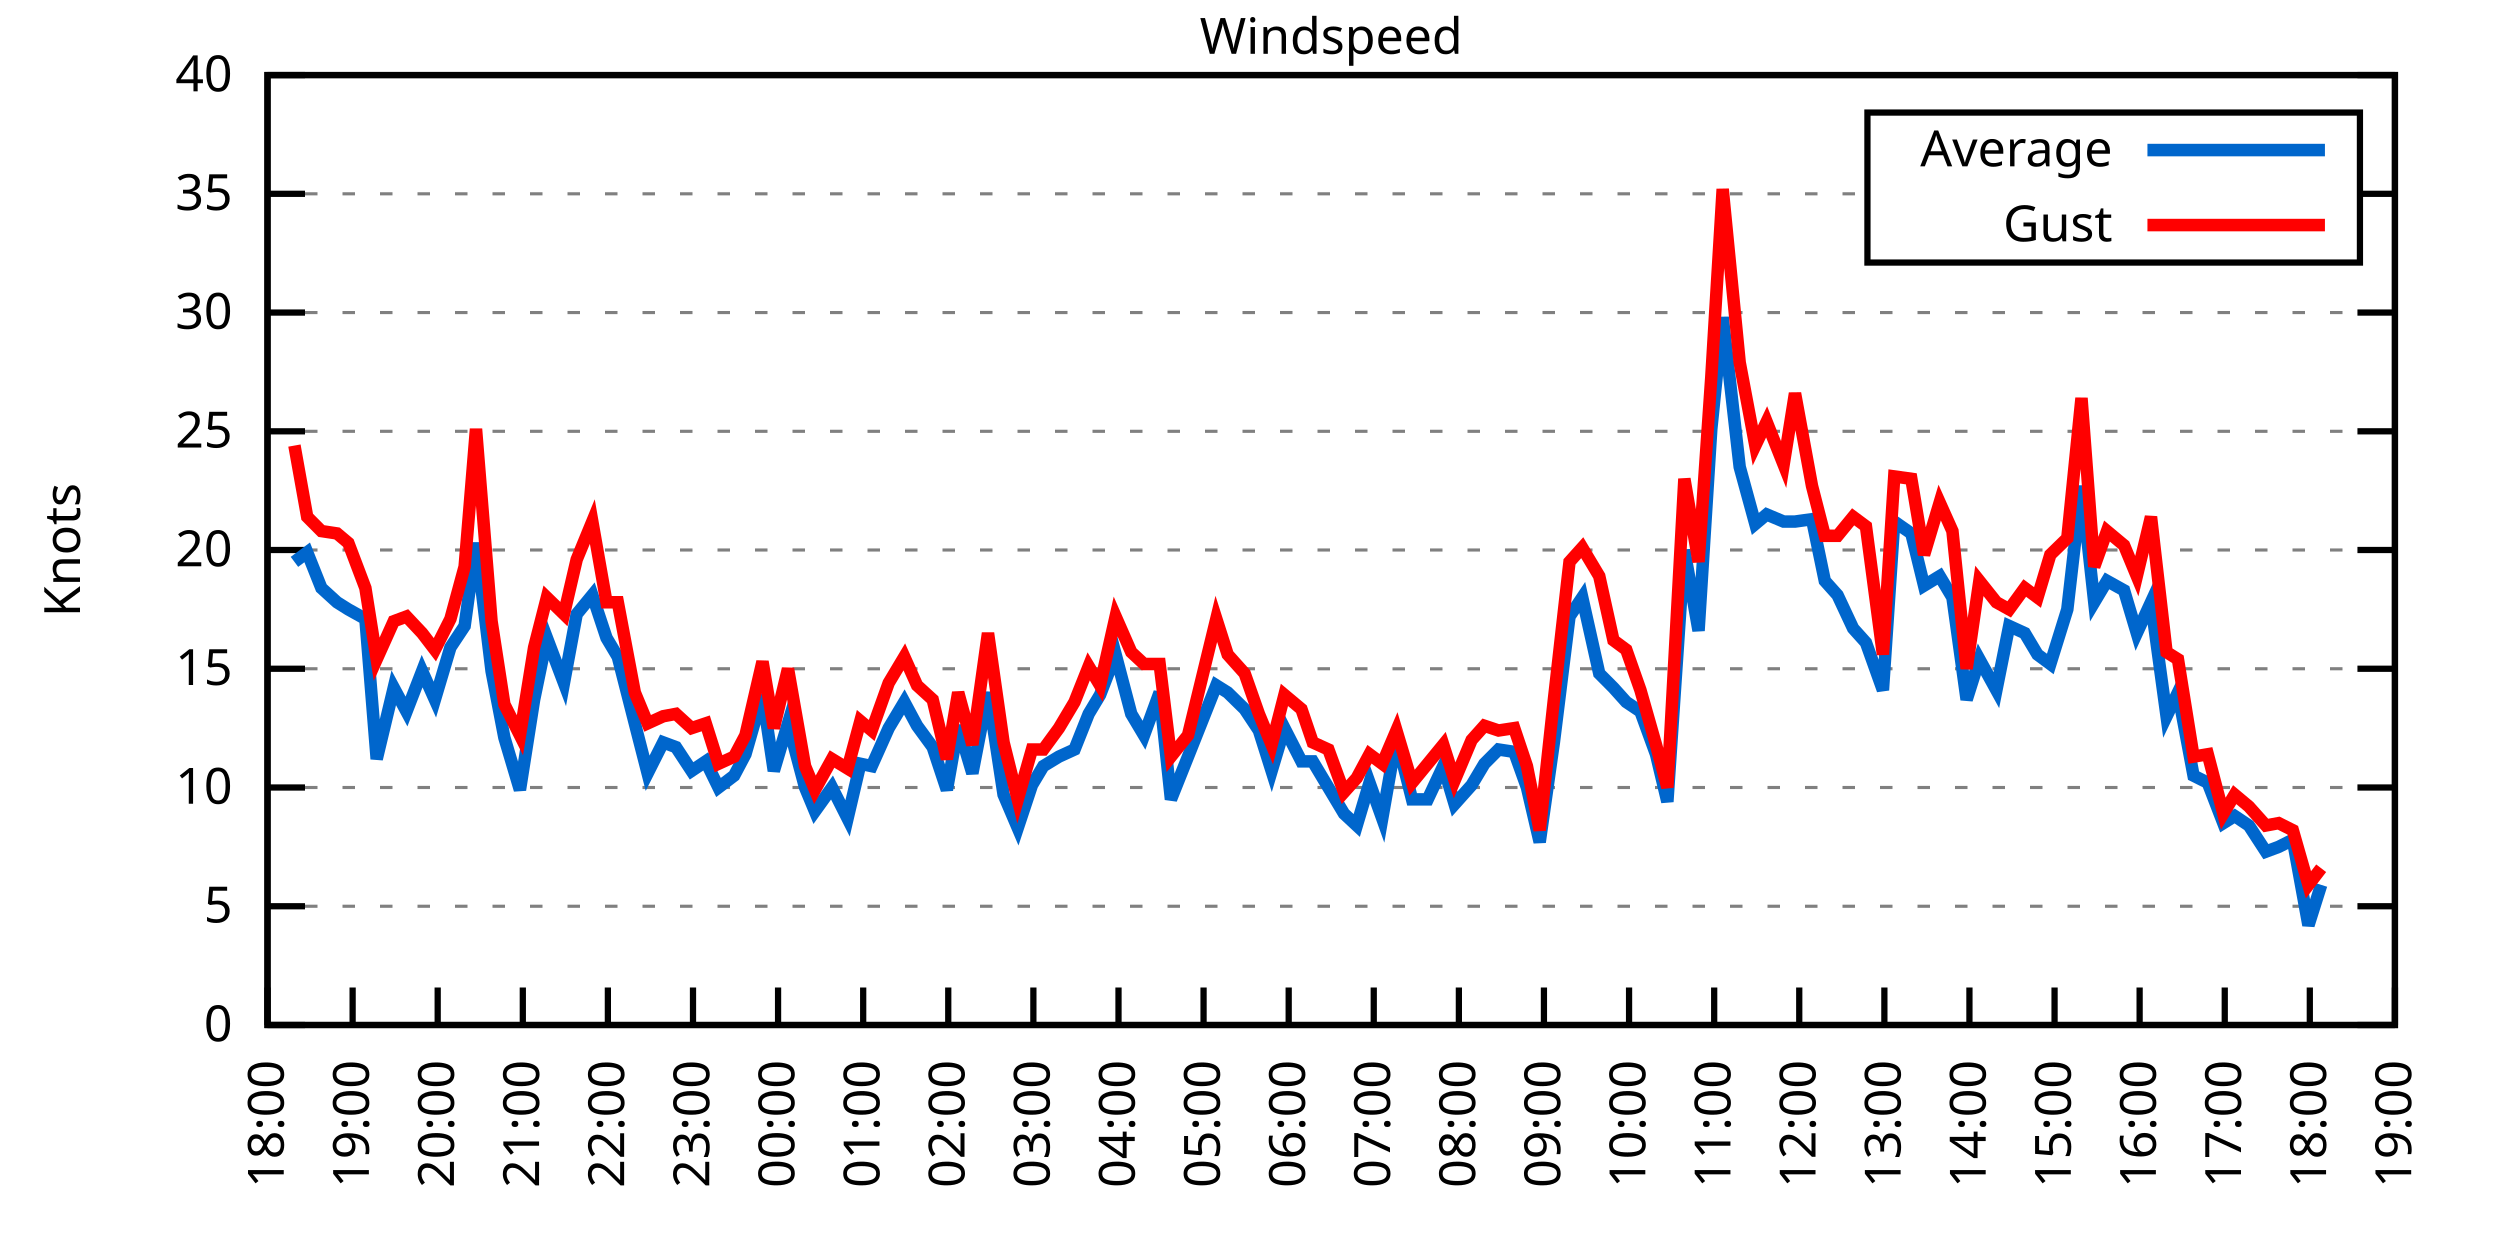
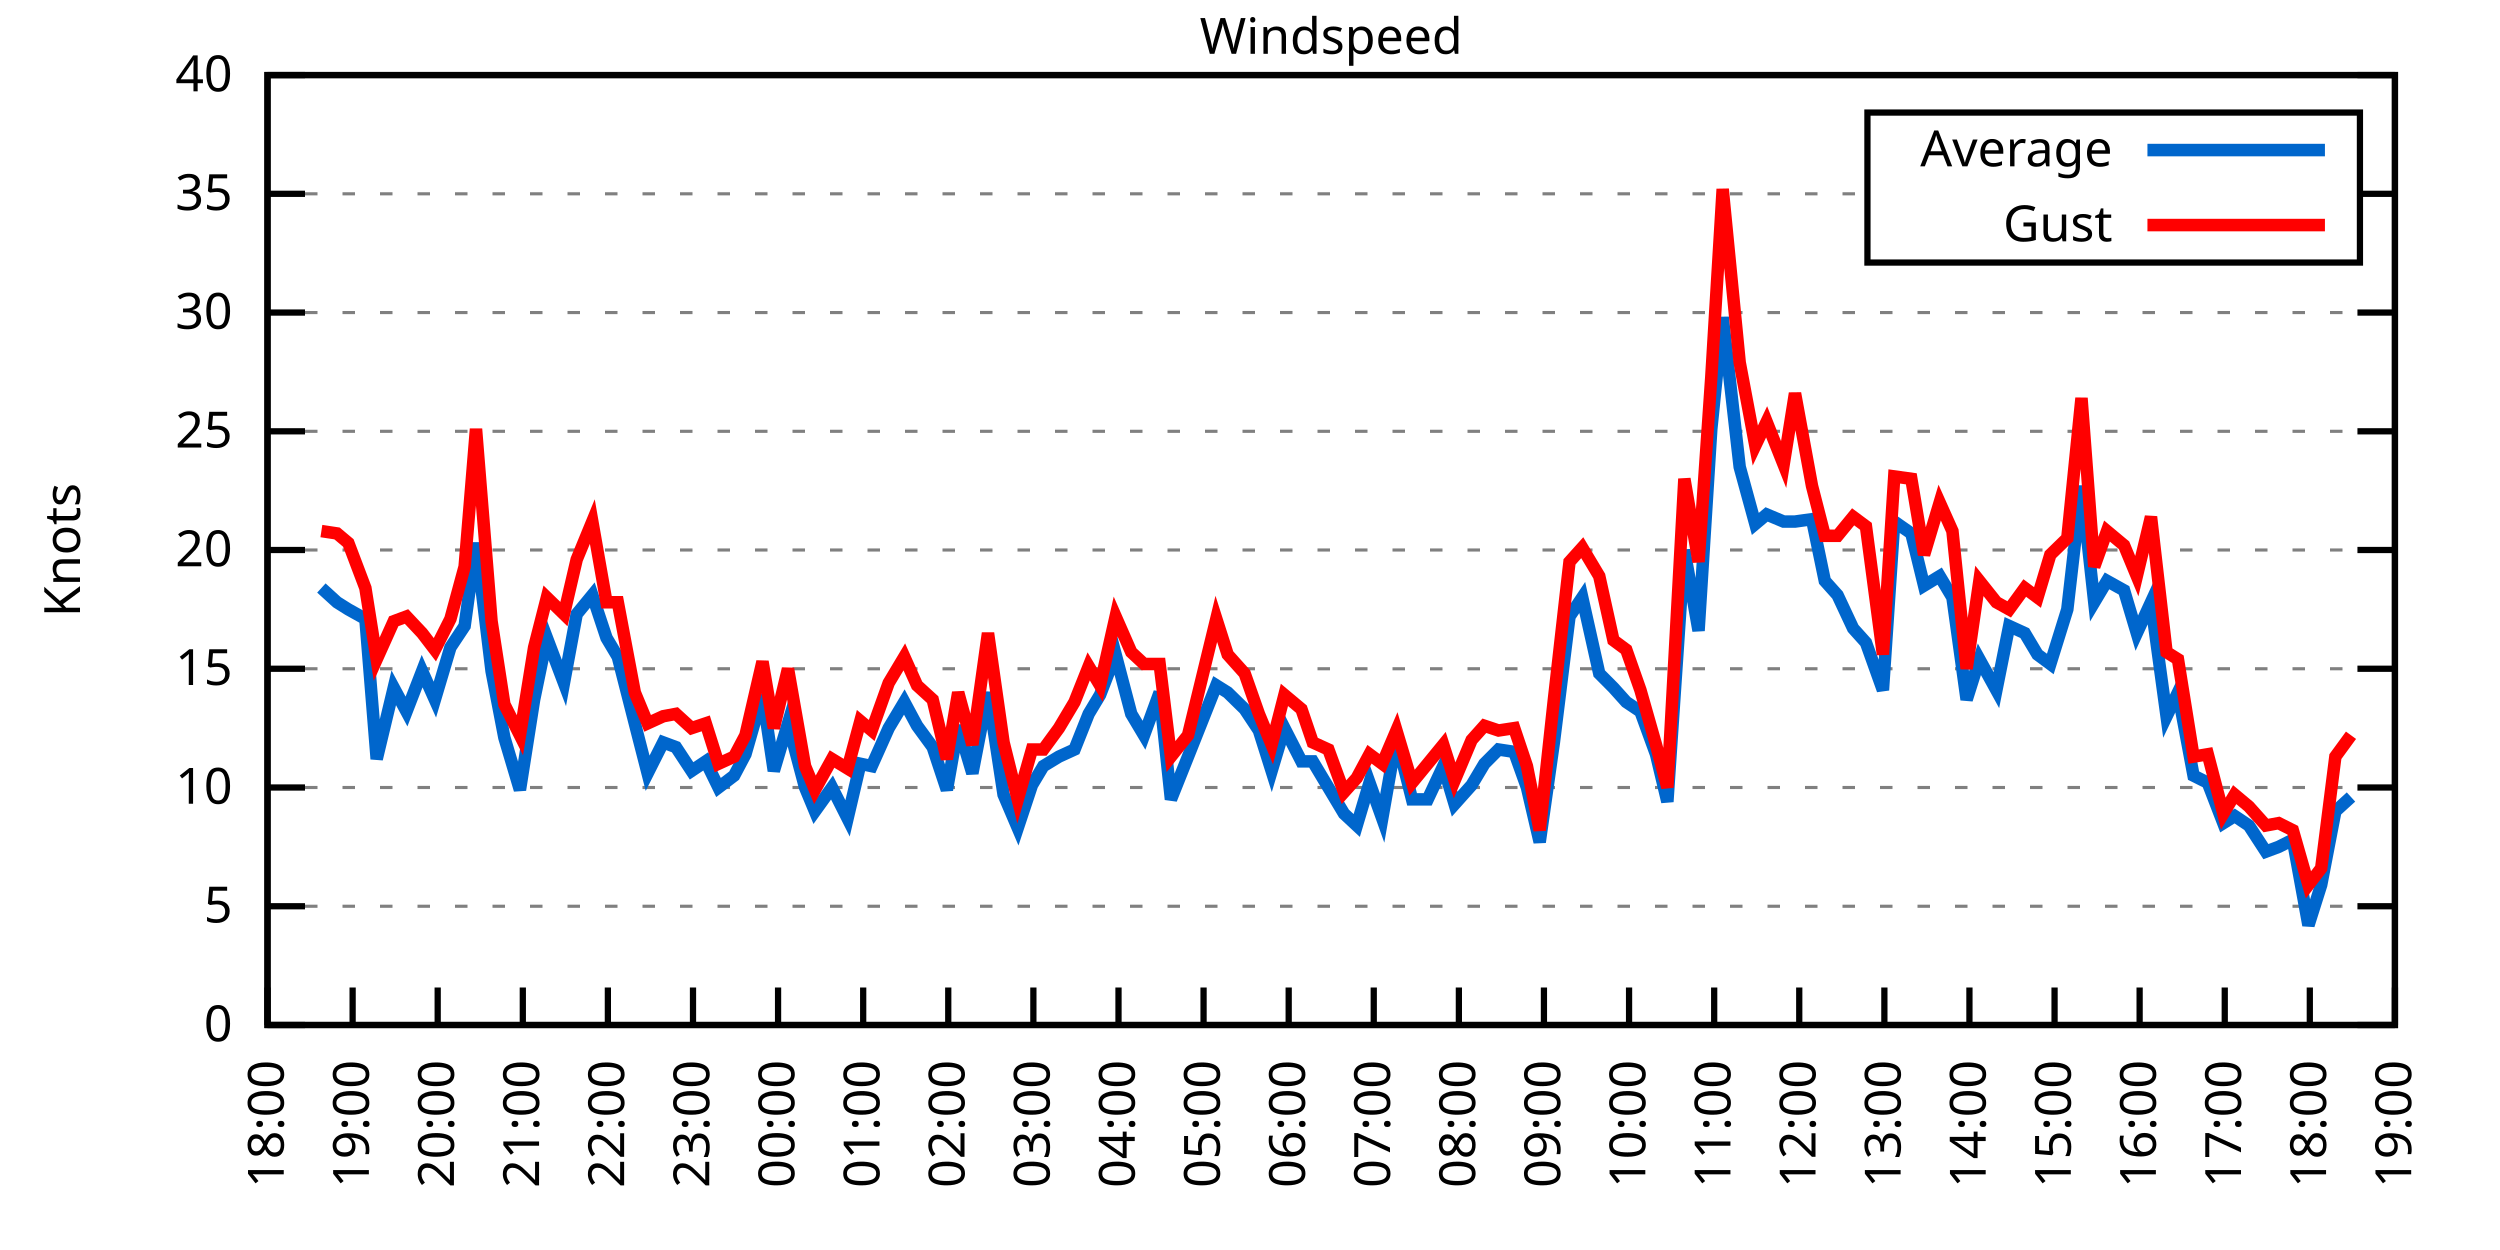
<svg xmlns="http://www.w3.org/2000/svg" xmlns:xlink="http://www.w3.org/1999/xlink" width="400" height="200" viewBox="0 0 400 200">
  <g id="gnuplot_canvas">
    <rect x="0" y="0" width="400" height="200" fill="none" />
    <defs>
      <circle id="gpDot" r="0.5" stroke-width="0.5" stroke="currentColor" />
      <path id="gpPt0" stroke-width="0.333" stroke="currentColor" d="M-1,0 h2 M0,-1 v2" />
      <path id="gpPt1" stroke-width="0.333" stroke="currentColor" d="M-1,-1 L1,1 M1,-1 L-1,1" />
      <path id="gpPt2" stroke-width="0.333" stroke="currentColor" d="M-1,0 L1,0 M0,-1 L0,1 M-1,-1 L1,1 M-1,1 L1,-1" />
      <rect id="gpPt3" stroke-width="0.333" stroke="currentColor" x="-1" y="-1" width="2" height="2" />
      <rect id="gpPt4" stroke-width="0.333" stroke="currentColor" fill="currentColor" x="-1" y="-1" width="2" height="2" />
      <circle id="gpPt5" stroke-width="0.333" stroke="currentColor" cx="0" cy="0" r="1" />
      <use xlink:href="#gpPt5" id="gpPt6" fill="currentColor" stroke="none" />
      <path id="gpPt7" stroke-width="0.333" stroke="currentColor" d="M0,-1.33 L-1.33,0.67 L1.33,0.67 z" />
      <use xlink:href="#gpPt7" id="gpPt8" fill="currentColor" stroke="none" />
      <use xlink:href="#gpPt7" id="gpPt9" stroke="currentColor" transform="rotate(180)" />
      <use xlink:href="#gpPt9" id="gpPt10" fill="currentColor" stroke="none" />
      <use xlink:href="#gpPt3" id="gpPt11" stroke="currentColor" transform="rotate(45)" />
      <use xlink:href="#gpPt11" id="gpPt12" fill="currentColor" stroke="none" />
      <path id="gpPt13" stroke-width="0.333" stroke="currentColor" d="M0,1.330 L1.265,0.411 L0.782,-1.067 L-0.782,-1.076 L-1.265,0.411 z" />
      <use xlink:href="#gpPt13" id="gpPt14" fill="currentColor" stroke="none" />
      <filter id="textbox" filterUnits="objectBoundingBox" x="0" y="0" height="1" width="1">
        <feFlood flood-color="white" flood-opacity="1" result="bgnd" />
        <feComposite in="SourceGraphic" in2="bgnd" operator="atop" />
      </filter>
      <filter id="greybox" filterUnits="objectBoundingBox" x="0" y="0" height="1" width="1">
        <feFlood flood-color="lightgrey" flood-opacity="1" result="grey" />
        <feComposite in="SourceGraphic" in2="grey" operator="atop" />
      </filter>
    </defs>
    <g fill="none" color="white" stroke="currentColor" stroke-width="1.00" stroke-linecap="butt" stroke-linejoin="miter">
</g>
    <g fill="none" color="black" stroke="currentColor" stroke-width="1.00" stroke-linecap="butt" stroke-linejoin="miter">
      <g stroke="none" shape-rendering="crispEdges">
        <polygon fill="rgb(255, 255, 255)" points="42.80,164.00 383.18,164.00 383.18,12.02 42.80,12.02 " />
      </g>
    </g>
    <g fill="none" color="black" stroke="currentColor" stroke-width="1.00" stroke-linecap="butt" stroke-linejoin="miter">
</g>
    <g fill="none" color="black" stroke="black" stroke-width="0.50" stroke-linecap="butt" stroke-linejoin="miter">
</g>
    <g fill="none" color="gray" stroke="currentColor" stroke-width="0.50" stroke-linecap="butt" stroke-linejoin="miter">
      <path stroke="gray" stroke-dasharray="2,4" class="gridline" d="M42.80,164.00 L383.19,164.00  " />
    </g>
    <g fill="none" color="gray" stroke="gray" stroke-width="1.00" stroke-linecap="butt" stroke-linejoin="miter">
</g>
    <g fill="none" color="black" stroke="currentColor" stroke-width="1.00" stroke-linecap="butt" stroke-linejoin="miter">
      <path stroke="black" d="M42.80,164.00 L48.80,164.00 M383.19,164.00 L377.19,164.00  " />
      <g transform="translate(37.20,166.60)" stroke="none" fill="black" font-family="Sans" font-size="8.00" text-anchor="end">
        <text>
          <tspan font-family="Sans"> 0</tspan>
        </text>
      </g>
    </g>
    <g fill="none" color="black" stroke="currentColor" stroke-width="1.00" stroke-linecap="butt" stroke-linejoin="miter">
</g>
    <g fill="none" color="black" stroke="black" stroke-width="0.50" stroke-linecap="butt" stroke-linejoin="miter">
</g>
    <g fill="none" color="gray" stroke="currentColor" stroke-width="0.50" stroke-linecap="butt" stroke-linejoin="miter">
      <path stroke="gray" stroke-dasharray="2,4" class="gridline" d="M42.80,145.00 L383.19,145.00  " />
    </g>
    <g fill="none" color="gray" stroke="gray" stroke-width="1.00" stroke-linecap="butt" stroke-linejoin="miter">
</g>
    <g fill="none" color="black" stroke="currentColor" stroke-width="1.00" stroke-linecap="butt" stroke-linejoin="miter">
      <path stroke="black" d="M42.80,145.00 L48.80,145.00 M383.19,145.00 L377.19,145.00  " />
      <g transform="translate(37.20,147.60)" stroke="none" fill="black" font-family="Sans" font-size="8.00" text-anchor="end">
        <text>
          <tspan font-family="Sans"> 5</tspan>
        </text>
      </g>
    </g>
    <g fill="none" color="black" stroke="currentColor" stroke-width="1.00" stroke-linecap="butt" stroke-linejoin="miter">
</g>
    <g fill="none" color="black" stroke="black" stroke-width="0.50" stroke-linecap="butt" stroke-linejoin="miter">
</g>
    <g fill="none" color="gray" stroke="currentColor" stroke-width="0.50" stroke-linecap="butt" stroke-linejoin="miter">
      <path stroke="gray" stroke-dasharray="2,4" class="gridline" d="M42.80,126.00 L383.19,126.00  " />
    </g>
    <g fill="none" color="gray" stroke="gray" stroke-width="1.00" stroke-linecap="butt" stroke-linejoin="miter">
</g>
    <g fill="none" color="black" stroke="currentColor" stroke-width="1.00" stroke-linecap="butt" stroke-linejoin="miter">
      <path stroke="black" d="M42.80,126.00 L48.80,126.00 M383.19,126.00 L377.19,126.00  " />
      <g transform="translate(37.20,128.60)" stroke="none" fill="black" font-family="Sans" font-size="8.00" text-anchor="end">
        <text>
          <tspan font-family="Sans"> 10</tspan>
        </text>
      </g>
    </g>
    <g fill="none" color="black" stroke="currentColor" stroke-width="1.00" stroke-linecap="butt" stroke-linejoin="miter">
</g>
    <g fill="none" color="black" stroke="black" stroke-width="0.50" stroke-linecap="butt" stroke-linejoin="miter">
</g>
    <g fill="none" color="gray" stroke="currentColor" stroke-width="0.50" stroke-linecap="butt" stroke-linejoin="miter">
      <path stroke="gray" stroke-dasharray="2,4" class="gridline" d="M42.80,107.00 L383.19,107.00  " />
    </g>
    <g fill="none" color="gray" stroke="gray" stroke-width="1.00" stroke-linecap="butt" stroke-linejoin="miter">
</g>
    <g fill="none" color="black" stroke="currentColor" stroke-width="1.00" stroke-linecap="butt" stroke-linejoin="miter">
      <path stroke="black" d="M42.80,107.00 L48.80,107.00 M383.19,107.00 L377.19,107.00  " />
      <g transform="translate(37.20,109.60)" stroke="none" fill="black" font-family="Sans" font-size="8.00" text-anchor="end">
        <text>
          <tspan font-family="Sans"> 15</tspan>
        </text>
      </g>
    </g>
    <g fill="none" color="black" stroke="currentColor" stroke-width="1.00" stroke-linecap="butt" stroke-linejoin="miter">
</g>
    <g fill="none" color="black" stroke="black" stroke-width="0.50" stroke-linecap="butt" stroke-linejoin="miter">
</g>
    <g fill="none" color="gray" stroke="currentColor" stroke-width="0.50" stroke-linecap="butt" stroke-linejoin="miter">
      <path stroke="gray" stroke-dasharray="2,4" class="gridline" d="M42.80,88.00 L383.19,88.00  " />
    </g>
    <g fill="none" color="gray" stroke="gray" stroke-width="1.00" stroke-linecap="butt" stroke-linejoin="miter">
</g>
    <g fill="none" color="black" stroke="currentColor" stroke-width="1.00" stroke-linecap="butt" stroke-linejoin="miter">
      <path stroke="black" d="M42.80,88.00 L48.80,88.00 M383.19,88.00 L377.19,88.00  " />
      <g transform="translate(37.20,90.60)" stroke="none" fill="black" font-family="Sans" font-size="8.00" text-anchor="end">
        <text>
          <tspan font-family="Sans"> 20</tspan>
        </text>
      </g>
    </g>
    <g fill="none" color="black" stroke="currentColor" stroke-width="1.00" stroke-linecap="butt" stroke-linejoin="miter">
</g>
    <g fill="none" color="black" stroke="black" stroke-width="0.50" stroke-linecap="butt" stroke-linejoin="miter">
</g>
    <g fill="none" color="gray" stroke="currentColor" stroke-width="0.50" stroke-linecap="butt" stroke-linejoin="miter">
      <path stroke="gray" stroke-dasharray="2,4" class="gridline" d="M42.80,69.01 L383.19,69.01  " />
    </g>
    <g fill="none" color="gray" stroke="gray" stroke-width="1.00" stroke-linecap="butt" stroke-linejoin="miter">
</g>
    <g fill="none" color="black" stroke="currentColor" stroke-width="1.00" stroke-linecap="butt" stroke-linejoin="miter">
      <path stroke="black" d="M42.80,69.01 L48.80,69.01 M383.19,69.01 L377.19,69.01  " />
      <g transform="translate(37.20,71.61)" stroke="none" fill="black" font-family="Sans" font-size="8.00" text-anchor="end">
        <text>
          <tspan font-family="Sans"> 25</tspan>
        </text>
      </g>
    </g>
    <g fill="none" color="black" stroke="currentColor" stroke-width="1.00" stroke-linecap="butt" stroke-linejoin="miter">
</g>
    <g fill="none" color="black" stroke="black" stroke-width="0.50" stroke-linecap="butt" stroke-linejoin="miter">
</g>
    <g fill="none" color="gray" stroke="currentColor" stroke-width="0.50" stroke-linecap="butt" stroke-linejoin="miter">
      <path stroke="gray" stroke-dasharray="2,4" class="gridline" d="M42.80,50.01 L383.19,50.01  " />
    </g>
    <g fill="none" color="gray" stroke="gray" stroke-width="1.00" stroke-linecap="butt" stroke-linejoin="miter">
</g>
    <g fill="none" color="black" stroke="currentColor" stroke-width="1.00" stroke-linecap="butt" stroke-linejoin="miter">
      <path stroke="black" d="M42.80,50.01 L48.80,50.01 M383.19,50.01 L377.19,50.01  " />
      <g transform="translate(37.20,52.61)" stroke="none" fill="black" font-family="Sans" font-size="8.00" text-anchor="end">
        <text>
          <tspan font-family="Sans"> 30</tspan>
        </text>
      </g>
    </g>
    <g fill="none" color="black" stroke="currentColor" stroke-width="1.00" stroke-linecap="butt" stroke-linejoin="miter">
</g>
    <g fill="none" color="black" stroke="black" stroke-width="0.50" stroke-linecap="butt" stroke-linejoin="miter">
</g>
    <g fill="none" color="gray" stroke="currentColor" stroke-width="0.50" stroke-linecap="butt" stroke-linejoin="miter">
      <path stroke="gray" stroke-dasharray="2,4" class="gridline" d="M42.80,31.01 L298.79,31.01 M377.59,31.01 L383.19,31.01  " />
    </g>
    <g fill="none" color="gray" stroke="gray" stroke-width="1.00" stroke-linecap="butt" stroke-linejoin="miter">
</g>
    <g fill="none" color="black" stroke="currentColor" stroke-width="1.00" stroke-linecap="butt" stroke-linejoin="miter">
      <path stroke="black" d="M42.80,31.01 L48.80,31.01 M383.19,31.01 L377.19,31.01  " />
      <g transform="translate(37.20,33.61)" stroke="none" fill="black" font-family="Sans" font-size="8.00" text-anchor="end">
        <text>
          <tspan font-family="Sans"> 35</tspan>
        </text>
      </g>
    </g>
    <g fill="none" color="black" stroke="currentColor" stroke-width="1.00" stroke-linecap="butt" stroke-linejoin="miter">
</g>
    <g fill="none" color="black" stroke="black" stroke-width="0.50" stroke-linecap="butt" stroke-linejoin="miter">
</g>
    <g fill="none" color="gray" stroke="currentColor" stroke-width="0.50" stroke-linecap="butt" stroke-linejoin="miter">
      <path stroke="gray" stroke-dasharray="2,4" class="gridline" d="M42.80,12.01 L383.19,12.01  " />
    </g>
    <g fill="none" color="gray" stroke="gray" stroke-width="1.00" stroke-linecap="butt" stroke-linejoin="miter">
</g>
    <g fill="none" color="black" stroke="currentColor" stroke-width="1.00" stroke-linecap="butt" stroke-linejoin="miter">
      <path stroke="black" d="M42.80,12.01 L48.80,12.01 M383.19,12.01 L377.19,12.01  " />
      <g transform="translate(37.20,14.61)" stroke="none" fill="black" font-family="Sans" font-size="8.00" text-anchor="end">
        <text>
          <tspan font-family="Sans"> 40</tspan>
        </text>
      </g>
    </g>
    <g fill="none" color="black" stroke="currentColor" stroke-width="1.00" stroke-linecap="butt" stroke-linejoin="miter">
      <path stroke="black" d="M42.80,164.00 L42.80,158.00  " />
      <g transform="translate(45.40,169.60) rotate(270.00)" stroke="none" fill="black" font-family="Sans" font-size="8.00" text-anchor="end">
        <text>
          <tspan font-family="Sans">18:00</tspan>
        </text>
      </g>
    </g>
    <g fill="none" color="black" stroke="currentColor" stroke-width="1.00" stroke-linecap="butt" stroke-linejoin="miter">
      <path stroke="black" d="M56.42,164.00 L56.42,158.00  " />
      <g transform="translate(59.02,169.60) rotate(270.00)" stroke="none" fill="black" font-family="Sans" font-size="8.00" text-anchor="end">
        <text>
          <tspan font-family="Sans">19:00</tspan>
        </text>
      </g>
    </g>
    <g fill="none" color="black" stroke="currentColor" stroke-width="1.00" stroke-linecap="butt" stroke-linejoin="miter">
      <path stroke="black" d="M70.03,164.00 L70.03,158.00  " />
      <g transform="translate(72.63,169.60) rotate(270.00)" stroke="none" fill="black" font-family="Sans" font-size="8.00" text-anchor="end">
        <text>
          <tspan font-family="Sans">20:00</tspan>
        </text>
      </g>
    </g>
    <g fill="none" color="black" stroke="currentColor" stroke-width="1.00" stroke-linecap="butt" stroke-linejoin="miter">
      <path stroke="black" d="M83.65,164.00 L83.65,158.00  " />
      <g transform="translate(86.25,169.60) rotate(270.00)" stroke="none" fill="black" font-family="Sans" font-size="8.00" text-anchor="end">
        <text>
          <tspan font-family="Sans">21:00</tspan>
        </text>
      </g>
    </g>
    <g fill="none" color="black" stroke="currentColor" stroke-width="1.00" stroke-linecap="butt" stroke-linejoin="miter">
      <path stroke="black" d="M97.26,164.00 L97.26,158.00  " />
      <g transform="translate(99.86,169.60) rotate(270.00)" stroke="none" fill="black" font-family="Sans" font-size="8.00" text-anchor="end">
        <text>
          <tspan font-family="Sans">22:00</tspan>
        </text>
      </g>
    </g>
    <g fill="none" color="black" stroke="currentColor" stroke-width="1.00" stroke-linecap="butt" stroke-linejoin="miter">
      <path stroke="black" d="M110.88,164.00 L110.88,158.00  " />
      <g transform="translate(113.48,169.60) rotate(270.00)" stroke="none" fill="black" font-family="Sans" font-size="8.00" text-anchor="end">
        <text>
          <tspan font-family="Sans">23:00</tspan>
        </text>
      </g>
    </g>
    <g fill="none" color="black" stroke="currentColor" stroke-width="1.00" stroke-linecap="butt" stroke-linejoin="miter">
      <path stroke="black" d="M124.49,164.00 L124.49,158.00  " />
      <g transform="translate(127.09,169.60) rotate(270.00)" stroke="none" fill="black" font-family="Sans" font-size="8.00" text-anchor="end">
        <text>
          <tspan font-family="Sans">00:00</tspan>
        </text>
      </g>
    </g>
    <g fill="none" color="black" stroke="currentColor" stroke-width="1.00" stroke-linecap="butt" stroke-linejoin="miter">
      <path stroke="black" d="M138.11,164.00 L138.11,158.00  " />
      <g transform="translate(140.71,169.60) rotate(270.00)" stroke="none" fill="black" font-family="Sans" font-size="8.00" text-anchor="end">
        <text>
          <tspan font-family="Sans">01:00</tspan>
        </text>
      </g>
    </g>
    <g fill="none" color="black" stroke="currentColor" stroke-width="1.00" stroke-linecap="butt" stroke-linejoin="miter">
      <path stroke="black" d="M151.72,164.00 L151.72,158.00  " />
      <g transform="translate(154.32,169.60) rotate(270.00)" stroke="none" fill="black" font-family="Sans" font-size="8.00" text-anchor="end">
        <text>
          <tspan font-family="Sans">02:00</tspan>
        </text>
      </g>
    </g>
    <g fill="none" color="black" stroke="currentColor" stroke-width="1.00" stroke-linecap="butt" stroke-linejoin="miter">
      <path stroke="black" d="M165.34,164.00 L165.34,158.00  " />
      <g transform="translate(167.94,169.60) rotate(270.00)" stroke="none" fill="black" font-family="Sans" font-size="8.00" text-anchor="end">
        <text>
          <tspan font-family="Sans">03:00</tspan>
        </text>
      </g>
    </g>
    <g fill="none" color="black" stroke="currentColor" stroke-width="1.00" stroke-linecap="butt" stroke-linejoin="miter">
      <path stroke="black" d="M178.96,164.00 L178.96,158.00  " />
      <g transform="translate(181.56,169.60) rotate(270.00)" stroke="none" fill="black" font-family="Sans" font-size="8.00" text-anchor="end">
        <text>
          <tspan font-family="Sans">04:00</tspan>
        </text>
      </g>
    </g>
    <g fill="none" color="black" stroke="currentColor" stroke-width="1.00" stroke-linecap="butt" stroke-linejoin="miter">
      <path stroke="black" d="M192.57,164.00 L192.57,158.00  " />
      <g transform="translate(195.17,169.60) rotate(270.00)" stroke="none" fill="black" font-family="Sans" font-size="8.00" text-anchor="end">
        <text>
          <tspan font-family="Sans">05:00</tspan>
        </text>
      </g>
    </g>
    <g fill="none" color="black" stroke="currentColor" stroke-width="1.00" stroke-linecap="butt" stroke-linejoin="miter">
      <path stroke="black" d="M206.19,164.00 L206.19,158.00  " />
      <g transform="translate(208.79,169.60) rotate(270.00)" stroke="none" fill="black" font-family="Sans" font-size="8.00" text-anchor="end">
        <text>
          <tspan font-family="Sans">06:00</tspan>
        </text>
      </g>
    </g>
    <g fill="none" color="black" stroke="currentColor" stroke-width="1.00" stroke-linecap="butt" stroke-linejoin="miter">
      <path stroke="black" d="M219.80,164.00 L219.80,158.00  " />
      <g transform="translate(222.40,169.60) rotate(270.00)" stroke="none" fill="black" font-family="Sans" font-size="8.00" text-anchor="end">
        <text>
          <tspan font-family="Sans">07:00</tspan>
        </text>
      </g>
    </g>
    <g fill="none" color="black" stroke="currentColor" stroke-width="1.00" stroke-linecap="butt" stroke-linejoin="miter">
      <path stroke="black" d="M233.42,164.00 L233.42,158.00  " />
      <g transform="translate(236.02,169.60) rotate(270.00)" stroke="none" fill="black" font-family="Sans" font-size="8.00" text-anchor="end">
        <text>
          <tspan font-family="Sans">08:00</tspan>
        </text>
      </g>
    </g>
    <g fill="none" color="black" stroke="currentColor" stroke-width="1.00" stroke-linecap="butt" stroke-linejoin="miter">
      <path stroke="black" d="M247.03,164.00 L247.03,158.00  " />
      <g transform="translate(249.63,169.60) rotate(270.00)" stroke="none" fill="black" font-family="Sans" font-size="8.00" text-anchor="end">
        <text>
          <tspan font-family="Sans">09:00</tspan>
        </text>
      </g>
    </g>
    <g fill="none" color="black" stroke="currentColor" stroke-width="1.00" stroke-linecap="butt" stroke-linejoin="miter">
      <path stroke="black" d="M260.65,164.00 L260.65,158.00  " />
      <g transform="translate(263.25,169.60) rotate(270.00)" stroke="none" fill="black" font-family="Sans" font-size="8.00" text-anchor="end">
        <text>
          <tspan font-family="Sans">10:00</tspan>
        </text>
      </g>
    </g>
    <g fill="none" color="black" stroke="currentColor" stroke-width="1.00" stroke-linecap="butt" stroke-linejoin="miter">
      <path stroke="black" d="M274.27,164.00 L274.27,158.00  " />
      <g transform="translate(276.87,169.60) rotate(270.00)" stroke="none" fill="black" font-family="Sans" font-size="8.00" text-anchor="end">
        <text>
          <tspan font-family="Sans">11:00</tspan>
        </text>
      </g>
    </g>
    <g fill="none" color="black" stroke="currentColor" stroke-width="1.00" stroke-linecap="butt" stroke-linejoin="miter">
      <path stroke="black" d="M287.88,164.00 L287.88,158.00  " />
      <g transform="translate(290.48,169.60) rotate(270.00)" stroke="none" fill="black" font-family="Sans" font-size="8.00" text-anchor="end">
        <text>
          <tspan font-family="Sans">12:00</tspan>
        </text>
      </g>
    </g>
    <g fill="none" color="black" stroke="currentColor" stroke-width="1.00" stroke-linecap="butt" stroke-linejoin="miter">
      <path stroke="black" d="M301.50,164.00 L301.50,158.00  " />
      <g transform="translate(304.10,169.60) rotate(270.00)" stroke="none" fill="black" font-family="Sans" font-size="8.00" text-anchor="end">
        <text>
          <tspan font-family="Sans">13:00</tspan>
        </text>
      </g>
    </g>
    <g fill="none" color="black" stroke="currentColor" stroke-width="1.00" stroke-linecap="butt" stroke-linejoin="miter">
      <path stroke="black" d="M315.11,164.00 L315.11,158.00  " />
      <g transform="translate(317.71,169.60) rotate(270.00)" stroke="none" fill="black" font-family="Sans" font-size="8.00" text-anchor="end">
        <text>
          <tspan font-family="Sans">14:00</tspan>
        </text>
      </g>
    </g>
    <g fill="none" color="black" stroke="currentColor" stroke-width="1.00" stroke-linecap="butt" stroke-linejoin="miter">
      <path stroke="black" d="M328.73,164.00 L328.73,158.00  " />
      <g transform="translate(331.33,169.60) rotate(270.00)" stroke="none" fill="black" font-family="Sans" font-size="8.00" text-anchor="end">
        <text>
          <tspan font-family="Sans">15:00</tspan>
        </text>
      </g>
    </g>
    <g fill="none" color="black" stroke="currentColor" stroke-width="1.00" stroke-linecap="butt" stroke-linejoin="miter">
      <path stroke="black" d="M342.34,164.00 L342.34,158.00  " />
      <g transform="translate(344.94,169.60) rotate(270.00)" stroke="none" fill="black" font-family="Sans" font-size="8.00" text-anchor="end">
        <text>
          <tspan font-family="Sans">16:00</tspan>
        </text>
      </g>
    </g>
    <g fill="none" color="black" stroke="currentColor" stroke-width="1.00" stroke-linecap="butt" stroke-linejoin="miter">
      <path stroke="black" d="M355.96,164.00 L355.96,158.00  " />
      <g transform="translate(358.56,169.60) rotate(270.00)" stroke="none" fill="black" font-family="Sans" font-size="8.00" text-anchor="end">
        <text>
          <tspan font-family="Sans">17:00</tspan>
        </text>
      </g>
    </g>
    <g fill="none" color="black" stroke="currentColor" stroke-width="1.00" stroke-linecap="butt" stroke-linejoin="miter">
      <path stroke="black" d="M369.57,164.00 L369.57,158.00  " />
      <g transform="translate(372.17,169.60) rotate(270.00)" stroke="none" fill="black" font-family="Sans" font-size="8.00" text-anchor="end">
        <text>
          <tspan font-family="Sans">18:00</tspan>
        </text>
      </g>
    </g>
    <g fill="none" color="black" stroke="currentColor" stroke-width="1.00" stroke-linecap="butt" stroke-linejoin="miter">
      <path stroke="black" d="M383.19,164.00 L383.19,158.00  " />
      <g transform="translate(385.79,169.60) rotate(270.00)" stroke="none" fill="black" font-family="Sans" font-size="8.00" text-anchor="end">
        <text>
          <tspan font-family="Sans">19:00</tspan>
        </text>
      </g>
    </g>
    <g fill="none" color="black" stroke="currentColor" stroke-width="1.00" stroke-linecap="butt" stroke-linejoin="miter">
</g>
    <g fill="none" color="black" stroke="currentColor" stroke-width="1.00" stroke-linecap="butt" stroke-linejoin="miter">
      <path stroke="black" d="M42.80,12.01 L42.80,164.00 L383.19,164.00 L383.19,12.01 L42.80,12.01 Z  " />
    </g>
    <g fill="none" color="black" stroke="currentColor" stroke-width="1.00" stroke-linecap="butt" stroke-linejoin="miter">
</g>
    <g fill="none" color="black" stroke="currentColor" stroke-width="1.00" stroke-linecap="butt" stroke-linejoin="miter">
      <path stroke="black" d="M298.79,42.01 L298.79,18.01 L377.59,18.01 L377.59,42.01 L298.79,42.01 Z  " />
    </g>
    <g id="Windspeed_plot_1">
      <g fill="none" color="white" stroke="black" stroke-width="2.00" stroke-linecap="butt" stroke-linejoin="miter">
</g>
      <g fill="none" color="black" stroke="currentColor" stroke-width="2.00" stroke-linecap="butt" stroke-linejoin="miter">
        <g transform="translate(337.99,26.61)" stroke="none" fill="black" font-family="Sans" font-size="8.00" text-anchor="end">
          <text>
            <tspan font-family="Sans">Average</tspan>
          </text>
        </g>
      </g>
      <g fill="none" color="black" stroke="currentColor" stroke-width="2.00" stroke-linecap="butt" stroke-linejoin="miter">
-         <path stroke="rgb(  0, 102, 204)" d="M343.59,24.01 L371.99,24.01 M47.11,89.90 L49.15,88.38 L51.42,94.08 L53.92,96.36 L55.73,97.50 L58.46,99.02   L60.27,121.44 L63.00,110.04 L65.04,113.84 L67.54,107.38 L69.58,111.94 L72.07,103.58 L74.34,100.16 L76.16,86.87   L78.65,107.38 L80.70,118.02 L83.19,126.38 L85.46,111.94 L87.50,102.06 L90.23,109.28 L92.27,98.26 L94.77,95.22   L97.04,102.06 L98.85,105.10 L101.57,115.74 L103.62,123.72 L106.11,118.78 L108.15,119.54 L110.65,123.34 L112.92,121.82   L114.96,126.00 L117.46,124.10 L119.27,120.68 L122.00,111.18 L123.81,123.34 L126.08,115.74 L128.81,126.00 L130.39,129.80   L133.12,126.00 L135.61,130.94 L137.66,122.20 L139.47,122.58 L142.19,116.50 L144.69,112.32 L146.73,116.12 L149.23,119.54   L151.50,126.38 L153.31,116.12 L155.58,123.72 L158.08,110.80 L160.57,127.14 L162.84,132.46 L165.11,125.62 L166.93,122.58   L169.43,121.06 L171.92,119.92 L174.19,114.22 L176.01,111.18 L178.50,104.72 L181.00,114.22 L183.04,117.64 L185.54,110.80   L187.35,127.90 L190.08,121.06 L194.61,109.66 L196.43,110.80 L199.15,113.46 L201.42,116.88 L203.46,123.34 L205.51,116.50   L208.23,121.82 L210.04,121.82 L212.54,126.00 L215.04,130.18 L217.08,132.08 L219.12,125.24 L221.16,130.94 L223.43,118.02   L225.93,127.90 L228.43,127.90 L230.92,122.58 L232.74,128.66 L235.46,125.62 L237.50,122.20 L239.77,119.92 L242.27,120.30   L244.31,126.00 L246.35,134.74 L248.62,118.78 L251.12,98.64 L253.16,95.60 L255.88,107.76 L258.15,110.04 L260.20,112.32   L262.47,113.84 L264.96,120.68 L266.78,128.28 L269.50,88.00 L271.77,100.92 L273.81,68.63 L275.63,50.77 L278.35,74.71   L280.85,83.83 L282.66,82.31 L285.38,83.45 L287.20,83.45 L289.92,83.07 L291.97,92.94 L294.01,95.22 L296.50,100.54   L298.55,102.82 L301.27,110.42 L303.08,83.45 L305.81,85.35 L307.85,93.70 L310.35,92.18 L312.39,95.60 L314.66,111.94   L316.70,105.48 L319.42,110.42 L321.47,100.16 L323.96,101.30 L326.00,104.72 L328.05,106.24 L330.77,97.50 L333.04,77.75   L335.08,96.36 L337.12,92.94 L339.85,94.46 L341.89,101.30 L344.16,96.36 L346.65,114.60 L348.47,110.80 L350.97,124.10   L353.24,125.24 L355.73,131.70 L357.55,130.56 L359.82,132.08 L362.54,136.26 L364.58,135.50 L366.85,134.36 L369.35,148.04   L371.39,141.58  " />
+         <path stroke="rgb(  0, 102, 204)" d="M343.59,24.01 L371.99,24.01 M51.42,94.08 L53.92,96.36 L55.73,97.50 L58.46,99.02 L60.27,121.44 L63.00,110.04   L65.04,113.84 L67.54,107.38 L69.58,111.94 L72.07,103.58 L74.34,100.16 L76.16,86.87 L78.65,107.38 L80.70,118.02   L83.19,126.38 L85.46,111.94 L87.50,102.06 L90.23,109.28 L92.27,98.26 L94.77,95.22 L97.04,102.06 L98.85,105.10   L101.57,115.74 L103.62,123.72 L106.11,118.78 L108.15,119.54 L110.65,123.34 L112.92,121.82 L114.96,126.00 L117.46,124.10   L119.27,120.68 L122.00,111.18 L123.81,123.34 L126.08,115.74 L128.81,126.00 L130.39,129.80 L133.12,126.00 L135.61,130.94   L137.66,122.20 L139.47,122.58 L142.19,116.50 L144.69,112.32 L146.73,116.12 L149.23,119.54 L151.50,126.38 L153.31,116.12   L155.58,123.72 L158.08,110.80 L160.57,127.14 L162.84,132.46 L165.11,125.62 L166.93,122.58 L169.43,121.06 L171.92,119.92   L174.19,114.22 L176.01,111.18 L178.50,104.72 L181.00,114.22 L183.04,117.64 L185.54,110.80 L187.35,127.90 L190.08,121.06   L194.61,109.66 L196.43,110.80 L199.15,113.46 L201.42,116.88 L203.46,123.34 L205.51,116.50 L208.23,121.82 L210.04,121.82   L212.54,126.00 L215.04,130.18 L217.08,132.08 L219.12,125.24 L221.16,130.94 L223.43,118.02 L225.93,127.90 L228.43,127.90   L230.92,122.58 L232.74,128.66 L235.46,125.62 L237.50,122.20 L239.77,119.92 L242.27,120.30 L244.31,126.00 L246.35,134.74   L248.62,118.78 L251.12,98.64 L253.16,95.60 L255.88,107.76 L258.15,110.04 L260.20,112.32 L262.47,113.84 L264.96,120.68   L266.78,128.28 L269.50,88.00 L271.77,100.92 L273.81,68.63 L275.63,50.77 L278.35,74.71 L280.85,83.83 L282.66,82.31   L285.38,83.45 L287.20,83.45 L289.92,83.07 L291.97,92.94 L294.01,95.22 L296.50,100.54 L298.55,102.82 L301.27,110.42   L303.08,83.45 L305.81,85.35 L307.85,93.70 L310.35,92.18 L312.39,95.60 L314.66,111.94 L316.70,105.48 L319.42,110.42   L321.47,100.16 L323.96,101.30 L326.00,104.72 L328.05,106.24 L330.77,97.50 L333.04,77.75 L335.08,96.36 L337.12,92.94   L339.85,94.46 L341.89,101.30 L344.16,96.36 L346.65,114.60 L348.47,110.80 L350.97,124.10 L353.24,125.24 L355.73,131.70   L357.55,130.56 L359.82,132.08 L362.54,136.26 L364.58,135.50 L366.85,134.36 L369.35,148.04 L371.39,141.58 L373.66,129.80   L376.16,127.52  " />
      </g>
    </g>
    <g id="Windspeed_plot_2">
      <g fill="none" color="black" stroke="currentColor" stroke-width="2.00" stroke-linecap="butt" stroke-linejoin="miter">
        <g transform="translate(337.99,38.61)" stroke="none" fill="black" font-family="Sans" font-size="8.00" text-anchor="end">
          <text>
            <tspan font-family="Sans">Gust</tspan>
          </text>
        </g>
      </g>
      <g fill="none" color="black" stroke="currentColor" stroke-width="2.00" stroke-linecap="butt" stroke-linejoin="miter">
-         <path stroke="rgb(255,   0,   0)" d="M343.59,36.01 L371.99,36.01 M47.11,71.29 L49.15,82.69 L51.42,84.97 L53.92,85.35 L55.73,86.87 L58.46,94.08   L60.27,105.48 L63.00,99.40 L65.04,98.64 L67.54,101.30 L69.58,103.96 L72.07,99.02 L74.34,90.66 L76.16,68.63   L78.65,99.40 L80.70,112.70 L83.19,117.64 L85.46,103.58 L87.50,95.60 L90.23,98.26 L92.27,89.52 L94.77,83.45   L97.04,96.36 L98.85,96.36 L101.57,110.80 L103.62,115.74 L106.11,114.60 L108.15,114.22 L110.65,116.50 L112.92,115.74   L114.96,122.20 L117.46,121.06 L119.27,117.64 L122.00,105.86 L123.81,116.50 L126.08,107.00 L128.81,122.58 L130.39,126.38   L133.12,121.44 L135.61,122.96 L137.66,115.36 L139.47,116.88 L142.19,109.28 L144.69,105.10 L146.73,109.66 L149.23,111.94   L151.50,121.44 L153.31,110.80 L155.58,119.16 L158.08,101.30 L160.57,118.78 L162.84,127.90 L165.11,119.92 L166.93,119.92   L169.43,116.50 L171.92,112.32 L174.19,106.62 L176.01,109.66 L178.50,98.64 L181.00,104.34 L183.04,106.24 L185.54,106.24   L187.35,121.06 L190.08,117.64 L194.61,99.02 L196.43,104.72 L199.15,107.76 L201.42,114.22 L203.46,119.16 L205.51,111.18   L208.23,113.46 L210.04,118.78 L212.54,119.92 L215.04,126.76 L217.08,124.48 L219.12,120.68 L221.16,122.20 L223.43,116.88   L225.93,125.24 L228.43,122.20 L230.92,119.16 L232.74,124.86 L235.46,118.40 L237.50,116.12 L239.77,116.88 L242.27,116.50   L244.31,122.58 L246.35,132.84 L248.62,111.94 L251.12,89.90 L253.16,87.63 L255.88,92.18 L258.15,102.44 L260.20,103.96   L262.47,110.42 L264.96,119.16 L266.78,126.00 L269.50,76.61 L271.77,89.90 L273.81,60.27 L275.63,30.25 L278.35,57.99   L280.85,71.29 L282.66,67.49 L285.38,74.33 L287.20,62.93 L289.92,77.75 L291.97,85.73 L294.01,85.73 L296.50,82.69   L298.55,84.21 L301.27,104.72 L303.08,76.23 L305.81,76.61 L307.85,88.76 L310.35,80.41 L312.39,84.97 L314.66,107.00   L316.70,92.94 L319.42,96.36 L321.47,97.50 L323.96,94.08 L326.00,95.60 L328.05,88.76 L330.77,86.11 L333.04,63.69   L335.08,90.66 L337.12,84.97 L339.85,87.25 L341.89,92.18 L344.16,82.69 L346.65,104.34 L348.47,105.48 L350.97,121.06   L353.24,120.68 L355.73,130.18 L357.55,127.14 L359.82,129.04 L362.54,132.08 L364.58,131.70 L366.85,132.84 L369.35,141.58   L371.39,138.92  " />
+         <path stroke="rgb(255,   0,   0)" d="M343.59,36.01 L371.99,36.01 M51.42,84.97 L53.92,85.35 L55.73,86.87 L58.46,94.08 L60.27,105.48 L63.00,99.40   L65.04,98.64 L67.54,101.30 L69.58,103.96 L72.07,99.02 L74.34,90.66 L76.16,68.63 L78.65,99.40 L80.70,112.70   L83.19,117.64 L85.46,103.58 L87.50,95.60 L90.23,98.26 L92.27,89.52 L94.77,83.45 L97.04,96.36 L98.85,96.36   L101.57,110.80 L103.62,115.74 L106.11,114.60 L108.15,114.22 L110.65,116.50 L112.92,115.74 L114.96,122.20 L117.46,121.06   L119.27,117.64 L122.00,105.86 L123.81,116.50 L126.08,107.00 L128.81,122.58 L130.39,126.38 L133.12,121.44 L135.61,122.96   L137.66,115.36 L139.47,116.88 L142.19,109.28 L144.69,105.10 L146.73,109.66 L149.23,111.94 L151.50,121.44 L153.31,110.80   L155.58,119.16 L158.08,101.30 L160.57,118.78 L162.84,127.90 L165.11,119.92 L166.93,119.92 L169.43,116.50 L171.92,112.32   L174.19,106.62 L176.01,109.66 L178.50,98.64 L181.00,104.34 L183.04,106.24 L185.54,106.24 L187.35,121.06 L190.08,117.64   L194.61,99.02 L196.43,104.72 L199.15,107.76 L201.42,114.22 L203.46,119.16 L205.51,111.18 L208.23,113.46 L210.04,118.78   L212.54,119.92 L215.04,126.76 L217.08,124.48 L219.12,120.68 L221.16,122.20 L223.43,116.88 L225.93,125.24 L228.43,122.20   L230.92,119.16 L232.74,124.86 L235.46,118.40 L237.50,116.12 L239.77,116.88 L242.27,116.50 L244.31,122.58 L246.35,132.84   L248.62,111.94 L251.12,89.90 L253.16,87.63 L255.88,92.18 L258.15,102.44 L260.20,103.96 L262.47,110.42 L264.96,119.16   L266.78,126.00 L269.50,76.61 L271.77,89.90 L273.81,60.27 L275.63,30.25 L278.35,57.99 L280.85,71.29 L282.66,67.49   L285.38,74.33 L287.20,62.93 L289.92,77.75 L291.97,85.73 L294.01,85.73 L296.50,82.69 L298.55,84.21 L301.27,104.72   L303.08,76.23 L305.81,76.61 L307.85,88.76 L310.35,80.41 L312.39,84.97 L314.66,107.00 L316.70,92.94 L319.42,96.36   L321.47,97.50 L323.96,94.08 L326.00,95.60 L328.05,88.76 L330.77,86.11 L333.04,63.69 L335.08,90.66 L337.12,84.97   L339.85,87.25 L341.89,92.18 L344.16,82.69 L346.65,104.34 L348.47,105.48 L350.97,121.06 L353.24,120.68 L355.73,130.18   L357.55,127.14 L359.82,129.04 L362.54,132.08 L364.58,131.70 L366.85,132.84 L369.35,141.58 L371.39,138.92 L373.66,121.06   L376.16,117.64  " />
      </g>
    </g>
    <g fill="none" color="black" stroke="currentColor" stroke-width="2.00" stroke-linecap="butt" stroke-linejoin="miter">
</g>
    <g fill="none" color="black" stroke="black" stroke-width="1.00" stroke-linecap="butt" stroke-linejoin="miter">
</g>
    <g fill="none" color="black" stroke="currentColor" stroke-width="1.00" stroke-linecap="butt" stroke-linejoin="miter">
      <path stroke="black" d="M42.80,12.01 L42.80,164.00 L383.19,164.00 L383.19,12.01 L42.80,12.01 Z  " />
      <g transform="translate(12.80,88.01) rotate(270.00)" stroke="none" fill="black" font-family="Sans" font-size="8.00" text-anchor="middle">
        <text>
          <tspan font-family="Sans">Knots</tspan>
        </text>
      </g>
    </g>
    <g fill="none" color="black" stroke="currentColor" stroke-width="1.00" stroke-linecap="butt" stroke-linejoin="miter">
</g>
    <g fill="none" color="black" stroke="currentColor" stroke-width="1.00" stroke-linecap="butt" stroke-linejoin="miter">
      <g transform="translate(212.99,8.61)" stroke="none" fill="black" font-family="Sans" font-size="8.00" text-anchor="middle">
        <text>
          <tspan font-family="Sans">Windspeed</tspan>
        </text>
      </g>
    </g>
    <g fill="none" color="black" stroke="currentColor" stroke-width="1.00" stroke-linecap="butt" stroke-linejoin="miter">
</g>
  </g>
</svg>
